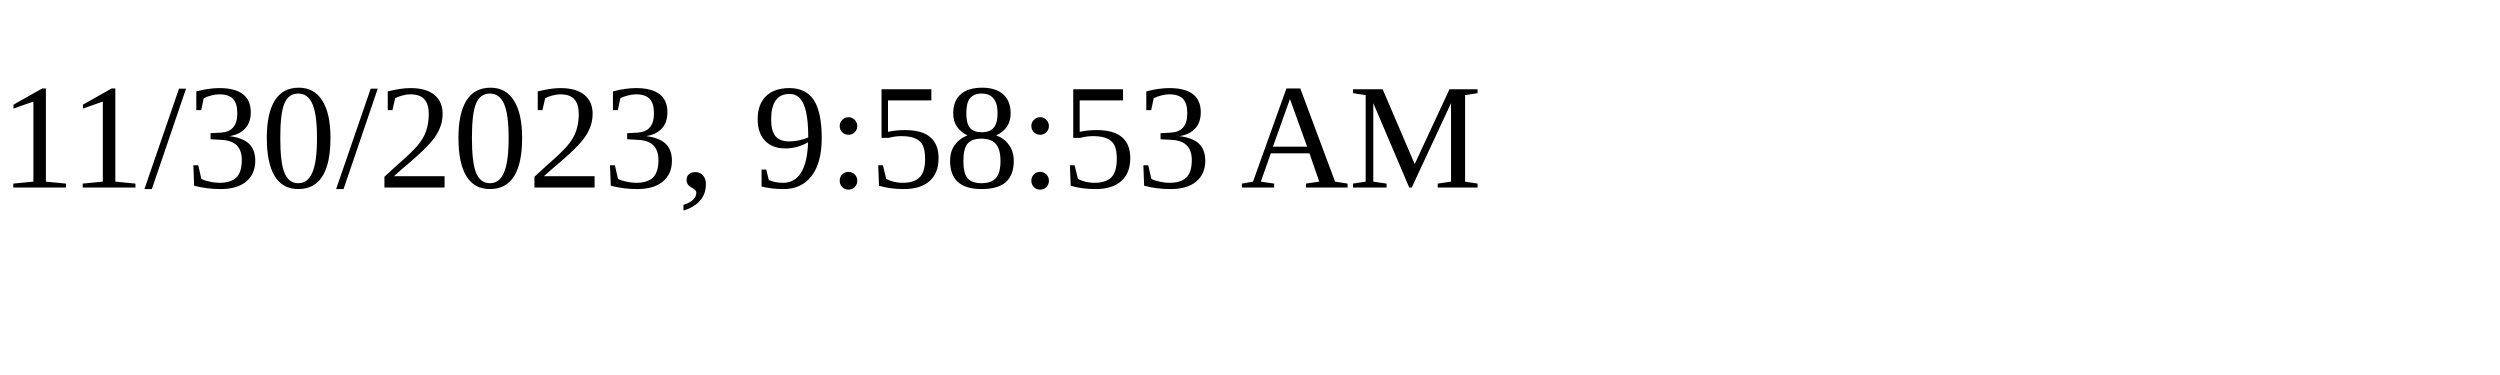
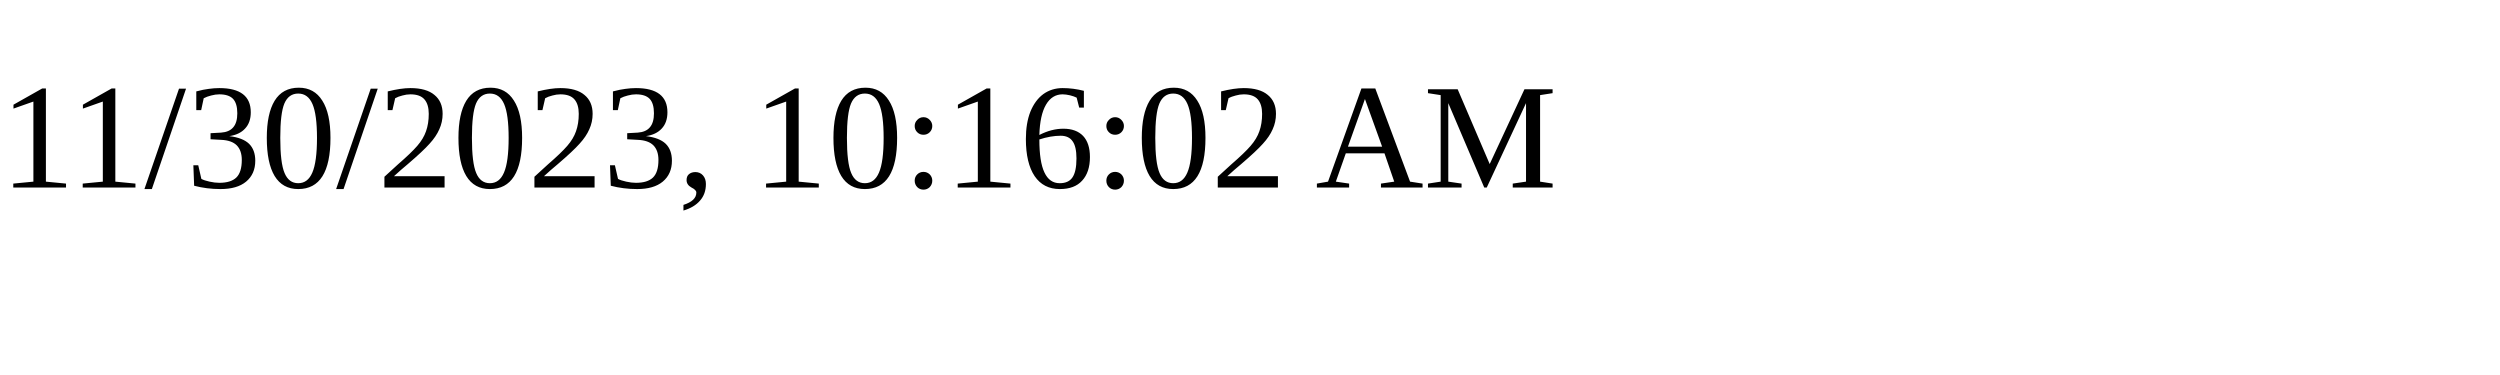
<svg xmlns="http://www.w3.org/2000/svg" height="30" width="200">
-   <text x="0" y="15">11/30/2023, 9:58:53 AM</text>
+   <text x="0" y="15">11/30/2023, 10:16:02 AM</text>
</svg>
